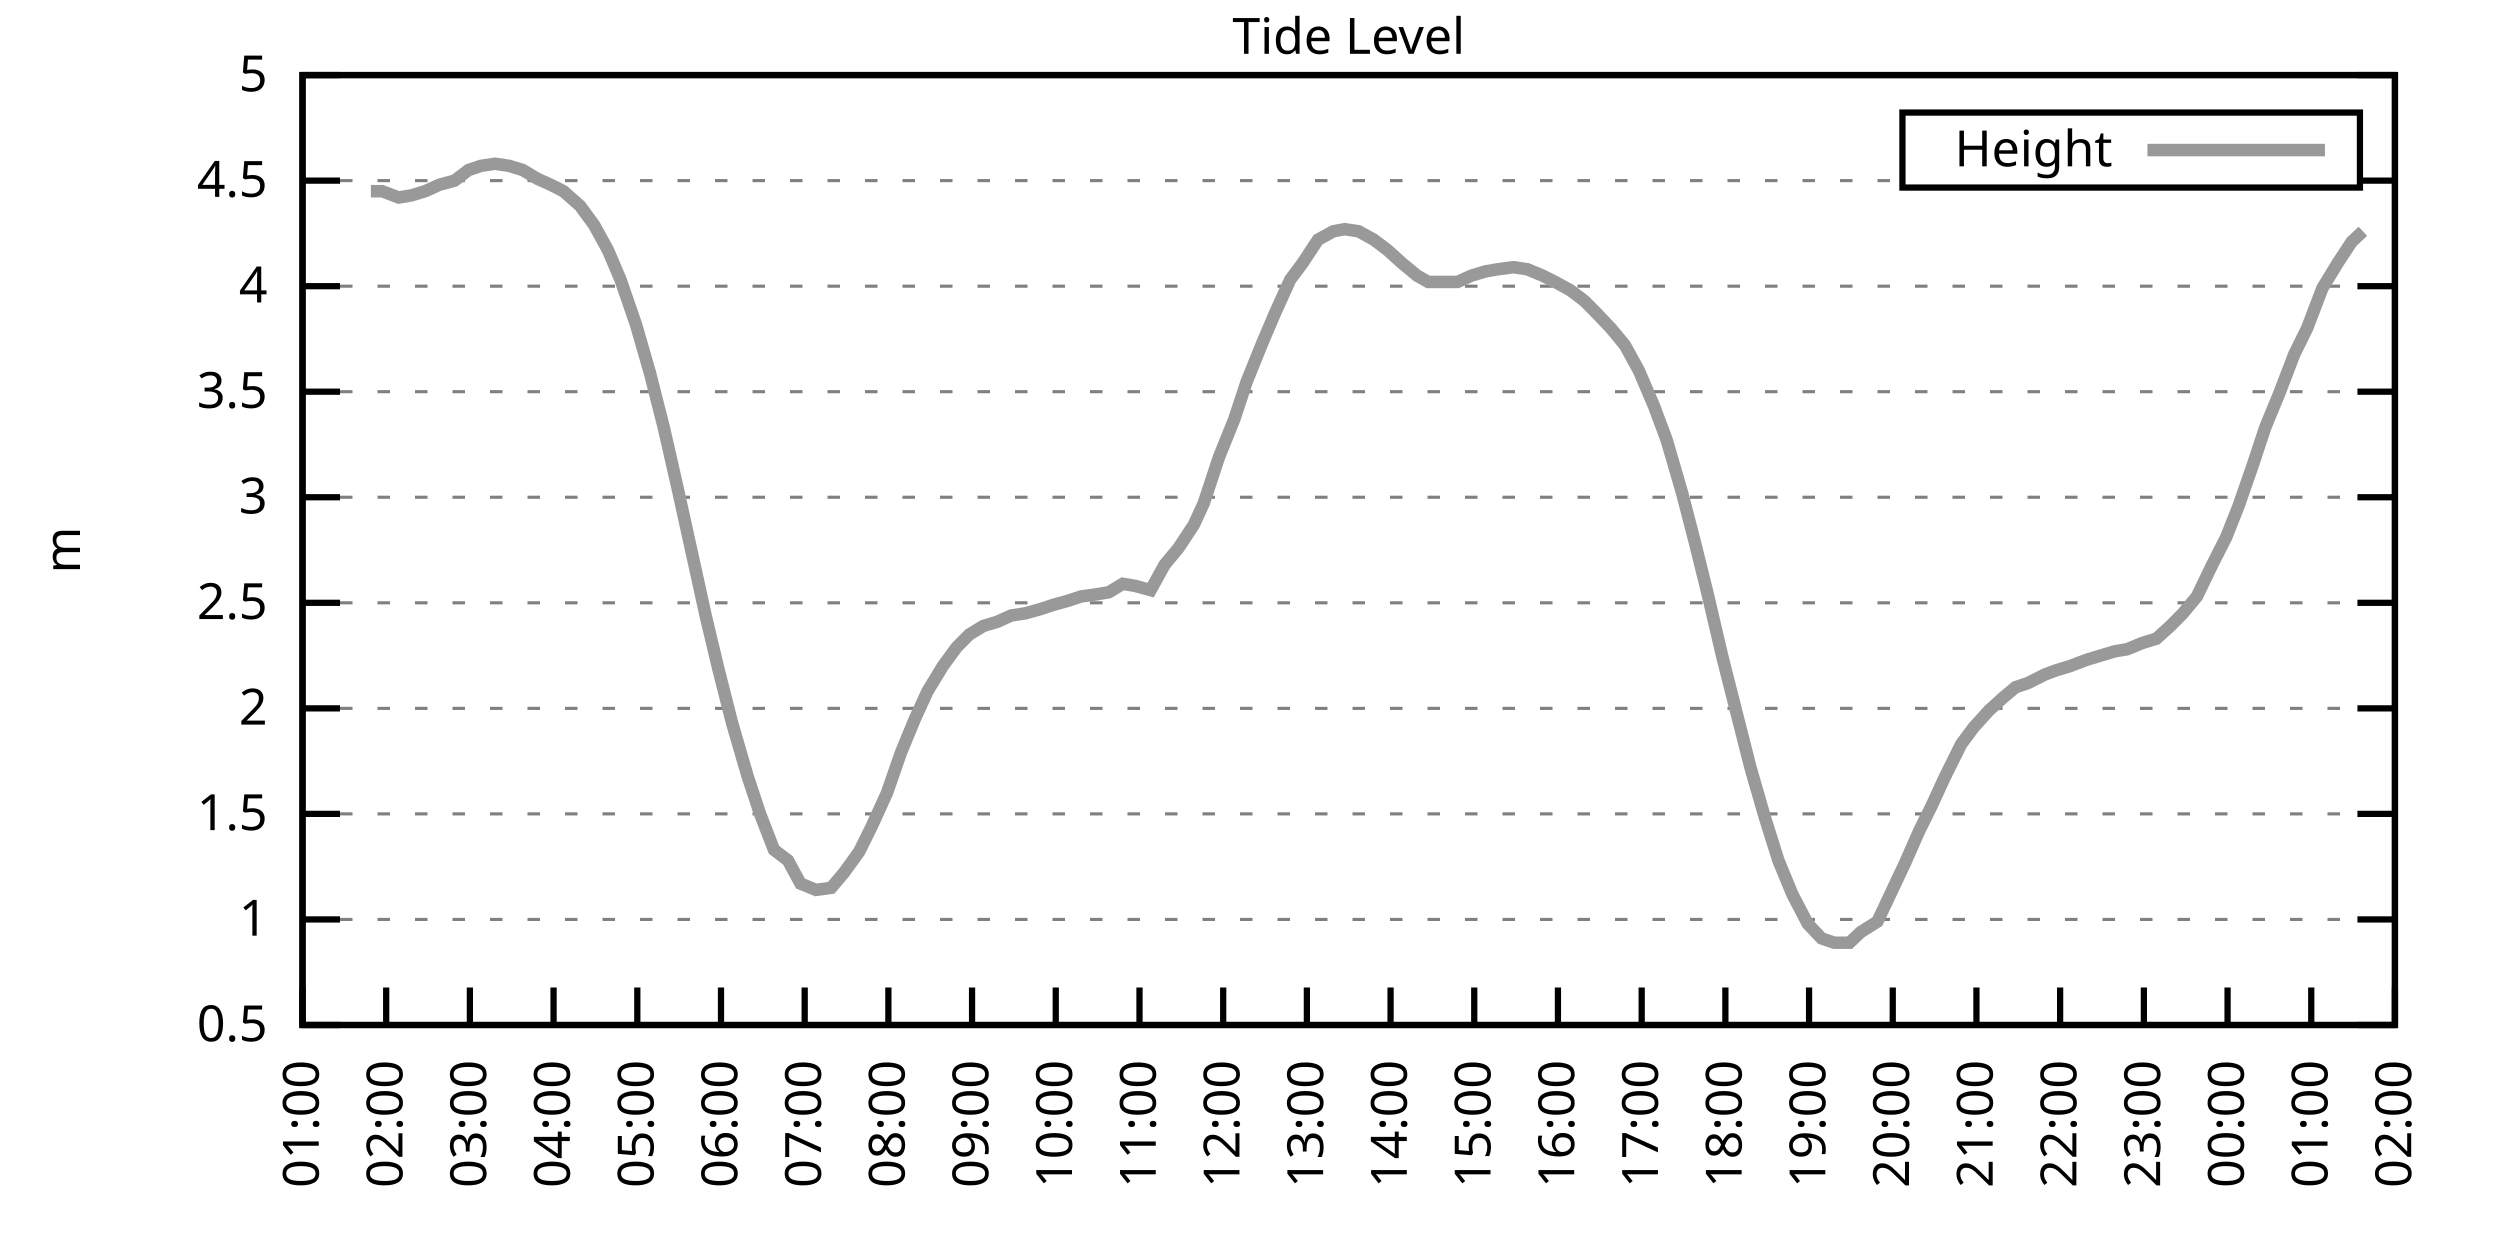
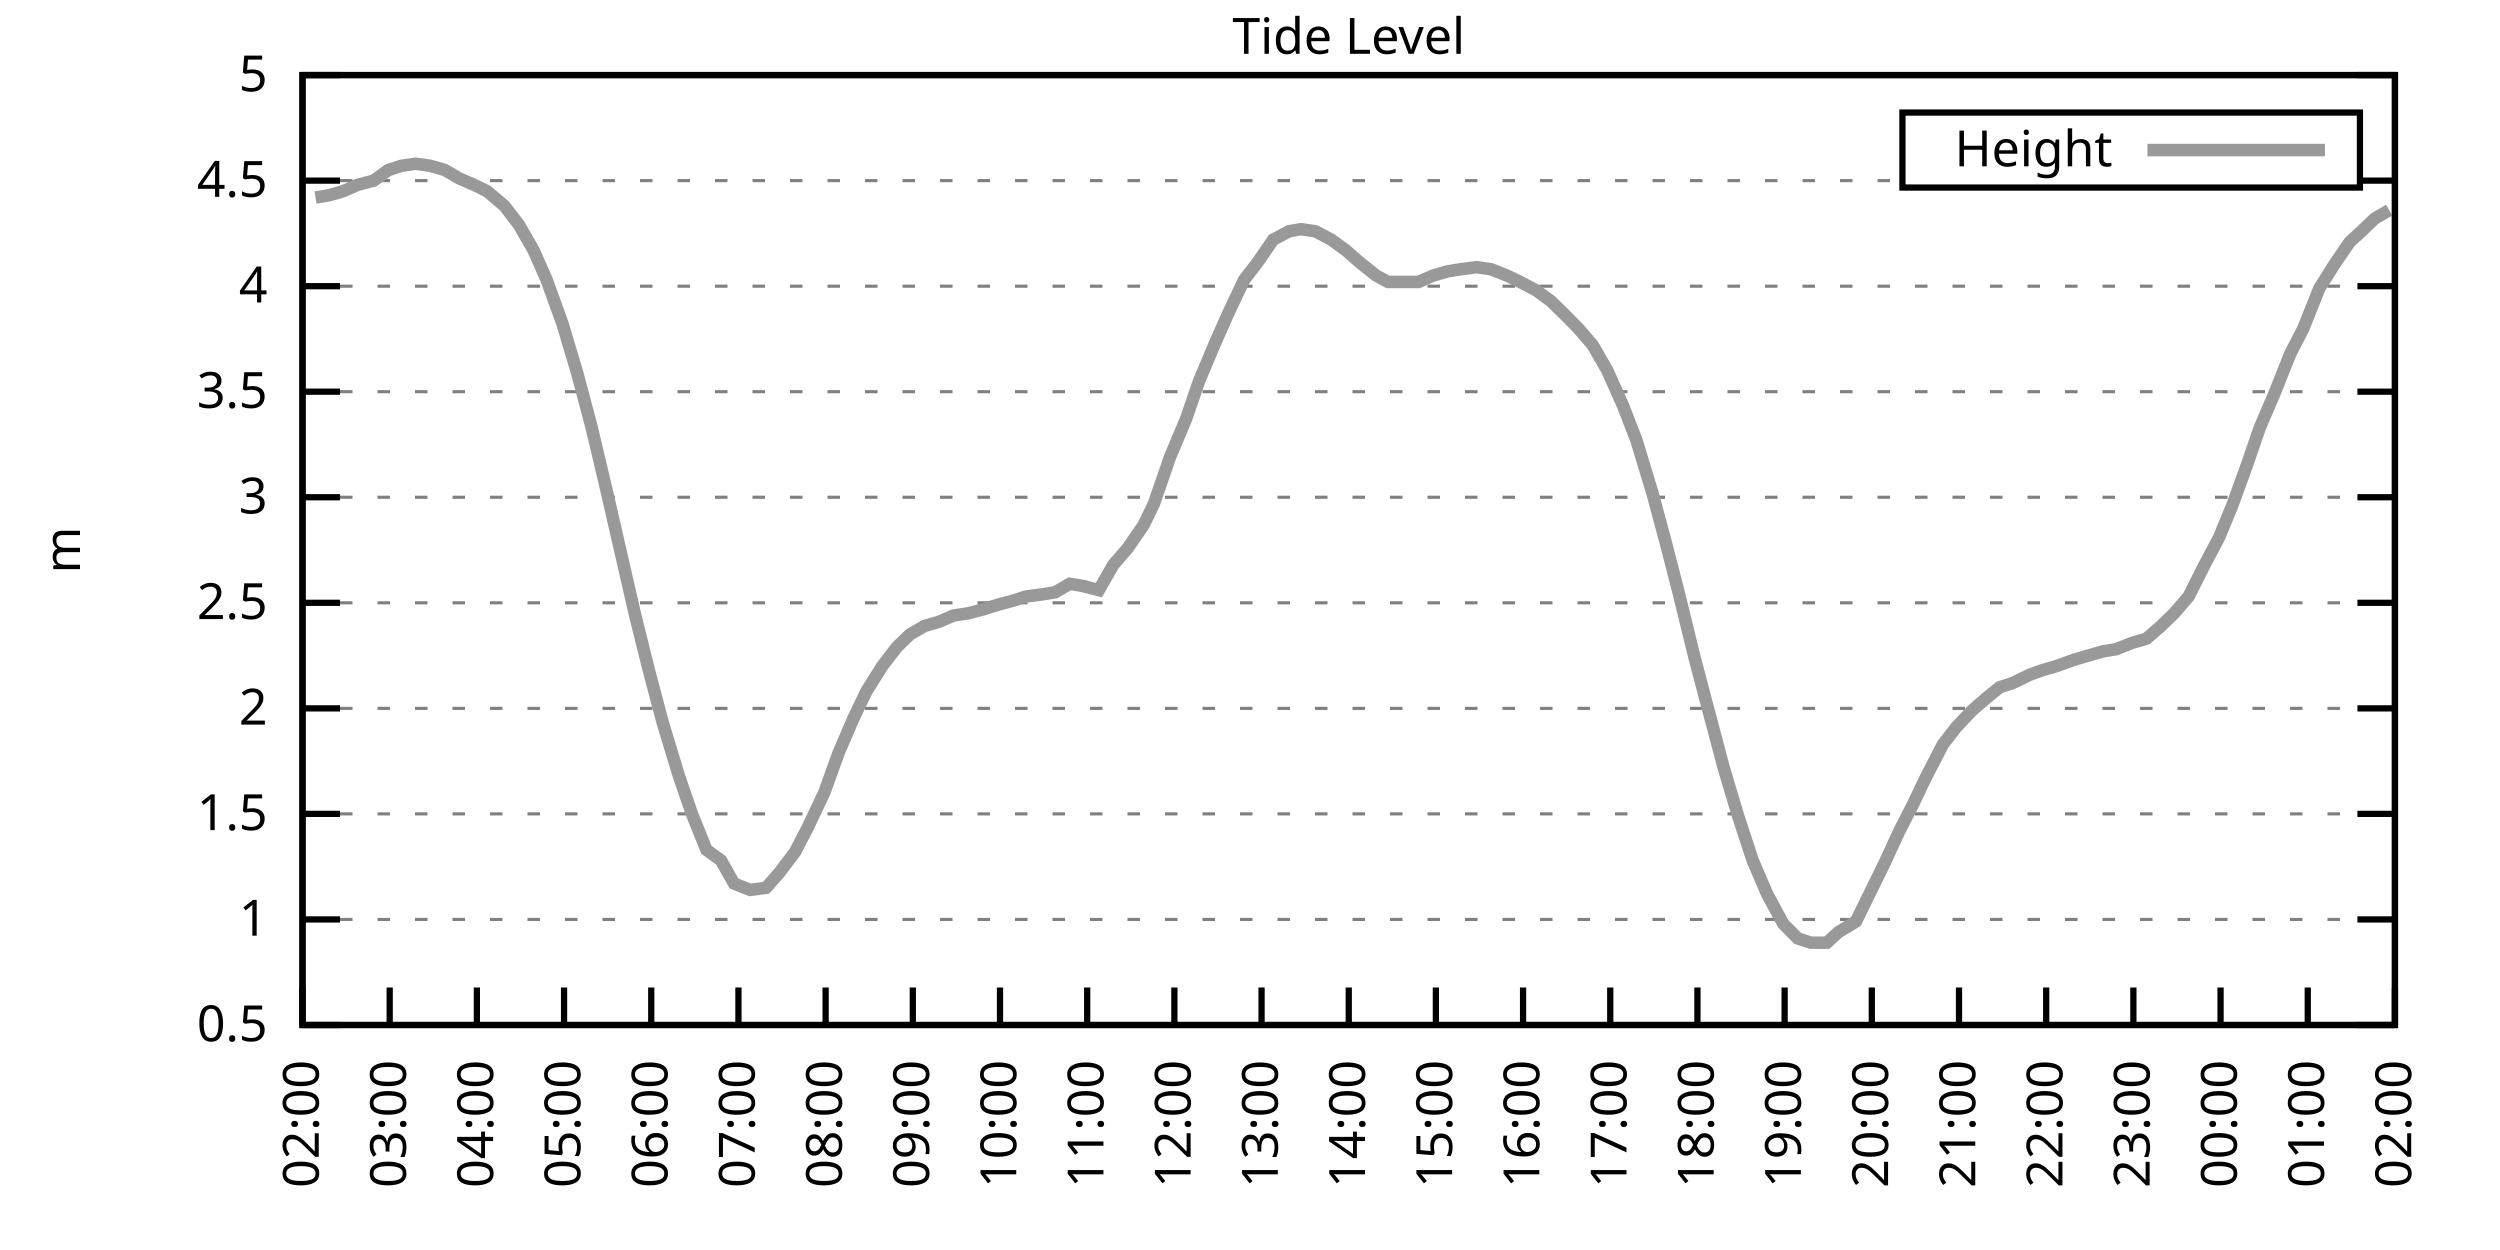
<svg xmlns="http://www.w3.org/2000/svg" xmlns:xlink="http://www.w3.org/1999/xlink" width="400" height="200" viewBox="0 0 400 200">
  <g id="gnuplot_canvas">
    <rect x="0" y="0" width="400" height="200" fill="none" />
    <defs>
      <circle id="gpDot" r="0.5" stroke-width="0.5" stroke="currentColor" />
      <path id="gpPt0" stroke-width="0.333" stroke="currentColor" d="M-1,0 h2 M0,-1 v2" />
      <path id="gpPt1" stroke-width="0.333" stroke="currentColor" d="M-1,-1 L1,1 M1,-1 L-1,1" />
      <path id="gpPt2" stroke-width="0.333" stroke="currentColor" d="M-1,0 L1,0 M0,-1 L0,1 M-1,-1 L1,1 M-1,1 L1,-1" />
      <rect id="gpPt3" stroke-width="0.333" stroke="currentColor" x="-1" y="-1" width="2" height="2" />
      <rect id="gpPt4" stroke-width="0.333" stroke="currentColor" fill="currentColor" x="-1" y="-1" width="2" height="2" />
      <circle id="gpPt5" stroke-width="0.333" stroke="currentColor" cx="0" cy="0" r="1" />
      <use xlink:href="#gpPt5" id="gpPt6" fill="currentColor" stroke="none" />
      <path id="gpPt7" stroke-width="0.333" stroke="currentColor" d="M0,-1.33 L-1.33,0.67 L1.33,0.67 z" />
      <use xlink:href="#gpPt7" id="gpPt8" fill="currentColor" stroke="none" />
      <use xlink:href="#gpPt7" id="gpPt9" stroke="currentColor" transform="rotate(180)" />
      <use xlink:href="#gpPt9" id="gpPt10" fill="currentColor" stroke="none" />
      <use xlink:href="#gpPt3" id="gpPt11" stroke="currentColor" transform="rotate(45)" />
      <use xlink:href="#gpPt11" id="gpPt12" fill="currentColor" stroke="none" />
      <path id="gpPt13" stroke-width="0.333" stroke="currentColor" d="M0,1.330 L1.265,0.411 L0.782,-1.067 L-0.782,-1.076 L-1.265,0.411 z" />
      <use xlink:href="#gpPt13" id="gpPt14" fill="currentColor" stroke="none" />
      <filter id="textbox" filterUnits="objectBoundingBox" x="0" y="0" height="1" width="1">
        <feFlood flood-color="white" flood-opacity="1" result="bgnd" />
        <feComposite in="SourceGraphic" in2="bgnd" operator="atop" />
      </filter>
      <filter id="greybox" filterUnits="objectBoundingBox" x="0" y="0" height="1" width="1">
        <feFlood flood-color="lightgrey" flood-opacity="1" result="grey" />
        <feComposite in="SourceGraphic" in2="grey" operator="atop" />
      </filter>
    </defs>
    <g fill="none" color="white" stroke="currentColor" stroke-width="1.00" stroke-linecap="butt" stroke-linejoin="miter">
</g>
    <g fill="none" color="black" stroke="currentColor" stroke-width="1.00" stroke-linecap="butt" stroke-linejoin="miter">
      <g stroke="none" shape-rendering="crispEdges">
        <polygon fill="rgb(255, 255, 255)" points="48.40,164.00 383.18,164.00 383.18,12.02 48.40,12.02 " />
      </g>
    </g>
    <g fill="none" color="black" stroke="currentColor" stroke-width="1.00" stroke-linecap="butt" stroke-linejoin="miter">
</g>
    <g fill="none" color="black" stroke="black" stroke-width="0.50" stroke-linecap="butt" stroke-linejoin="miter">
</g>
    <g fill="none" color="gray" stroke="currentColor" stroke-width="0.50" stroke-linecap="butt" stroke-linejoin="miter">
      <path stroke="gray" stroke-dasharray="2,4" class="gridline" d="M48.40,164.00 L383.19,164.00  " />
    </g>
    <g fill="none" color="gray" stroke="gray" stroke-width="1.00" stroke-linecap="butt" stroke-linejoin="miter">
</g>
    <g fill="none" color="black" stroke="currentColor" stroke-width="1.00" stroke-linecap="butt" stroke-linejoin="miter">
      <path stroke="black" d="M48.40,164.00 L54.40,164.00 M383.19,164.00 L377.19,164.00  " />
      <g transform="translate(42.80,166.60)" stroke="none" fill="black" font-family="Sans" font-size="8.00" text-anchor="end">
        <text>
          <tspan font-family="Sans"> 0.5</tspan>
        </text>
      </g>
    </g>
    <g fill="none" color="black" stroke="currentColor" stroke-width="1.00" stroke-linecap="butt" stroke-linejoin="miter">
</g>
    <g fill="none" color="black" stroke="black" stroke-width="0.50" stroke-linecap="butt" stroke-linejoin="miter">
</g>
    <g fill="none" color="gray" stroke="currentColor" stroke-width="0.50" stroke-linecap="butt" stroke-linejoin="miter">
      <path stroke="gray" stroke-dasharray="2,4" class="gridline" d="M48.40,147.11 L383.19,147.11  " />
    </g>
    <g fill="none" color="gray" stroke="gray" stroke-width="1.00" stroke-linecap="butt" stroke-linejoin="miter">
</g>
    <g fill="none" color="black" stroke="currentColor" stroke-width="1.00" stroke-linecap="butt" stroke-linejoin="miter">
      <path stroke="black" d="M48.40,147.11 L54.40,147.11 M383.19,147.11 L377.19,147.11  " />
      <g transform="translate(42.80,149.71)" stroke="none" fill="black" font-family="Sans" font-size="8.00" text-anchor="end">
        <text>
          <tspan font-family="Sans"> 1</tspan>
        </text>
      </g>
    </g>
    <g fill="none" color="black" stroke="currentColor" stroke-width="1.00" stroke-linecap="butt" stroke-linejoin="miter">
</g>
    <g fill="none" color="black" stroke="black" stroke-width="0.50" stroke-linecap="butt" stroke-linejoin="miter">
</g>
    <g fill="none" color="gray" stroke="currentColor" stroke-width="0.50" stroke-linecap="butt" stroke-linejoin="miter">
      <path stroke="gray" stroke-dasharray="2,4" class="gridline" d="M48.40,130.22 L383.19,130.22  " />
    </g>
    <g fill="none" color="gray" stroke="gray" stroke-width="1.00" stroke-linecap="butt" stroke-linejoin="miter">
</g>
    <g fill="none" color="black" stroke="currentColor" stroke-width="1.00" stroke-linecap="butt" stroke-linejoin="miter">
      <path stroke="black" d="M48.40,130.22 L54.40,130.22 M383.19,130.22 L377.19,130.22  " />
      <g transform="translate(42.80,132.82)" stroke="none" fill="black" font-family="Sans" font-size="8.00" text-anchor="end">
        <text>
          <tspan font-family="Sans"> 1.5</tspan>
        </text>
      </g>
    </g>
    <g fill="none" color="black" stroke="currentColor" stroke-width="1.00" stroke-linecap="butt" stroke-linejoin="miter">
</g>
    <g fill="none" color="black" stroke="black" stroke-width="0.50" stroke-linecap="butt" stroke-linejoin="miter">
</g>
    <g fill="none" color="gray" stroke="currentColor" stroke-width="0.50" stroke-linecap="butt" stroke-linejoin="miter">
      <path stroke="gray" stroke-dasharray="2,4" class="gridline" d="M48.40,113.34 L383.19,113.34  " />
    </g>
    <g fill="none" color="gray" stroke="gray" stroke-width="1.00" stroke-linecap="butt" stroke-linejoin="miter">
</g>
    <g fill="none" color="black" stroke="currentColor" stroke-width="1.00" stroke-linecap="butt" stroke-linejoin="miter">
      <path stroke="black" d="M48.40,113.34 L54.40,113.34 M383.19,113.34 L377.19,113.34  " />
      <g transform="translate(42.80,115.94)" stroke="none" fill="black" font-family="Sans" font-size="8.00" text-anchor="end">
        <text>
          <tspan font-family="Sans"> 2</tspan>
        </text>
      </g>
    </g>
    <g fill="none" color="black" stroke="currentColor" stroke-width="1.00" stroke-linecap="butt" stroke-linejoin="miter">
</g>
    <g fill="none" color="black" stroke="black" stroke-width="0.50" stroke-linecap="butt" stroke-linejoin="miter">
</g>
    <g fill="none" color="gray" stroke="currentColor" stroke-width="0.50" stroke-linecap="butt" stroke-linejoin="miter">
      <path stroke="gray" stroke-dasharray="2,4" class="gridline" d="M48.40,96.45 L383.19,96.45  " />
    </g>
    <g fill="none" color="gray" stroke="gray" stroke-width="1.00" stroke-linecap="butt" stroke-linejoin="miter">
</g>
    <g fill="none" color="black" stroke="currentColor" stroke-width="1.00" stroke-linecap="butt" stroke-linejoin="miter">
      <path stroke="black" d="M48.40,96.45 L54.40,96.45 M383.19,96.45 L377.19,96.45  " />
      <g transform="translate(42.80,99.05)" stroke="none" fill="black" font-family="Sans" font-size="8.00" text-anchor="end">
        <text>
          <tspan font-family="Sans"> 2.5</tspan>
        </text>
      </g>
    </g>
    <g fill="none" color="black" stroke="currentColor" stroke-width="1.00" stroke-linecap="butt" stroke-linejoin="miter">
</g>
    <g fill="none" color="black" stroke="black" stroke-width="0.50" stroke-linecap="butt" stroke-linejoin="miter">
</g>
    <g fill="none" color="gray" stroke="currentColor" stroke-width="0.50" stroke-linecap="butt" stroke-linejoin="miter">
      <path stroke="gray" stroke-dasharray="2,4" class="gridline" d="M48.40,79.56 L383.19,79.56  " />
    </g>
    <g fill="none" color="gray" stroke="gray" stroke-width="1.00" stroke-linecap="butt" stroke-linejoin="miter">
</g>
    <g fill="none" color="black" stroke="currentColor" stroke-width="1.00" stroke-linecap="butt" stroke-linejoin="miter">
      <path stroke="black" d="M48.40,79.56 L54.40,79.56 M383.19,79.56 L377.19,79.56  " />
      <g transform="translate(42.80,82.16)" stroke="none" fill="black" font-family="Sans" font-size="8.00" text-anchor="end">
        <text>
          <tspan font-family="Sans"> 3</tspan>
        </text>
      </g>
    </g>
    <g fill="none" color="black" stroke="currentColor" stroke-width="1.00" stroke-linecap="butt" stroke-linejoin="miter">
</g>
    <g fill="none" color="black" stroke="black" stroke-width="0.50" stroke-linecap="butt" stroke-linejoin="miter">
</g>
    <g fill="none" color="gray" stroke="currentColor" stroke-width="0.50" stroke-linecap="butt" stroke-linejoin="miter">
      <path stroke="gray" stroke-dasharray="2,4" class="gridline" d="M48.40,62.67 L383.19,62.67  " />
    </g>
    <g fill="none" color="gray" stroke="gray" stroke-width="1.00" stroke-linecap="butt" stroke-linejoin="miter">
</g>
    <g fill="none" color="black" stroke="currentColor" stroke-width="1.00" stroke-linecap="butt" stroke-linejoin="miter">
      <path stroke="black" d="M48.40,62.67 L54.40,62.67 M383.19,62.67 L377.19,62.67  " />
      <g transform="translate(42.80,65.27)" stroke="none" fill="black" font-family="Sans" font-size="8.00" text-anchor="end">
        <text>
          <tspan font-family="Sans"> 3.5</tspan>
        </text>
      </g>
    </g>
    <g fill="none" color="black" stroke="currentColor" stroke-width="1.00" stroke-linecap="butt" stroke-linejoin="miter">
</g>
    <g fill="none" color="black" stroke="black" stroke-width="0.50" stroke-linecap="butt" stroke-linejoin="miter">
</g>
    <g fill="none" color="gray" stroke="currentColor" stroke-width="0.50" stroke-linecap="butt" stroke-linejoin="miter">
      <path stroke="gray" stroke-dasharray="2,4" class="gridline" d="M48.40,45.79 L383.19,45.79  " />
    </g>
    <g fill="none" color="gray" stroke="gray" stroke-width="1.00" stroke-linecap="butt" stroke-linejoin="miter">
</g>
    <g fill="none" color="black" stroke="currentColor" stroke-width="1.00" stroke-linecap="butt" stroke-linejoin="miter">
      <path stroke="black" d="M48.40,45.79 L54.40,45.79 M383.19,45.79 L377.19,45.79  " />
      <g transform="translate(42.80,48.39)" stroke="none" fill="black" font-family="Sans" font-size="8.00" text-anchor="end">
        <text>
          <tspan font-family="Sans"> 4</tspan>
        </text>
      </g>
    </g>
    <g fill="none" color="black" stroke="currentColor" stroke-width="1.00" stroke-linecap="butt" stroke-linejoin="miter">
</g>
    <g fill="none" color="black" stroke="black" stroke-width="0.50" stroke-linecap="butt" stroke-linejoin="miter">
</g>
    <g fill="none" color="gray" stroke="currentColor" stroke-width="0.50" stroke-linecap="butt" stroke-linejoin="miter">
      <path stroke="gray" stroke-dasharray="2,4" class="gridline" d="M48.40,28.90 L304.39,28.90 M377.59,28.90 L383.19,28.90  " />
    </g>
    <g fill="none" color="gray" stroke="gray" stroke-width="1.00" stroke-linecap="butt" stroke-linejoin="miter">
</g>
    <g fill="none" color="black" stroke="currentColor" stroke-width="1.00" stroke-linecap="butt" stroke-linejoin="miter">
      <path stroke="black" d="M48.40,28.90 L54.40,28.90 M383.19,28.90 L377.19,28.90  " />
      <g transform="translate(42.80,31.50)" stroke="none" fill="black" font-family="Sans" font-size="8.00" text-anchor="end">
        <text>
          <tspan font-family="Sans"> 4.5</tspan>
        </text>
      </g>
    </g>
    <g fill="none" color="black" stroke="currentColor" stroke-width="1.00" stroke-linecap="butt" stroke-linejoin="miter">
</g>
    <g fill="none" color="black" stroke="black" stroke-width="0.50" stroke-linecap="butt" stroke-linejoin="miter">
</g>
    <g fill="none" color="gray" stroke="currentColor" stroke-width="0.50" stroke-linecap="butt" stroke-linejoin="miter">
      <path stroke="gray" stroke-dasharray="2,4" class="gridline" d="M48.40,12.01 L383.19,12.01  " />
    </g>
    <g fill="none" color="gray" stroke="gray" stroke-width="1.00" stroke-linecap="butt" stroke-linejoin="miter">
</g>
    <g fill="none" color="black" stroke="currentColor" stroke-width="1.00" stroke-linecap="butt" stroke-linejoin="miter">
      <path stroke="black" d="M48.40,12.01 L54.40,12.01 M383.19,12.01 L377.19,12.01  " />
      <g transform="translate(42.80,14.61)" stroke="none" fill="black" font-family="Sans" font-size="8.00" text-anchor="end">
        <text>
          <tspan font-family="Sans"> 5</tspan>
        </text>
      </g>
    </g>
    <g fill="none" color="black" stroke="currentColor" stroke-width="1.00" stroke-linecap="butt" stroke-linejoin="miter">
      <path stroke="black" d="M48.40,164.00 L48.40,158.00  " />
      <g transform="translate(51.00,169.60) rotate(270.00)" stroke="none" fill="black" font-family="Sans" font-size="8.00" text-anchor="end">
        <text>
-           <tspan font-family="Sans">01:00</tspan>
-         </text>
-       </g>
-     </g>
-     <g fill="none" color="black" stroke="currentColor" stroke-width="1.00" stroke-linecap="butt" stroke-linejoin="miter">
-       <path stroke="black" d="M61.79,164.00 L61.79,158.00  " />
-       <g transform="translate(64.39,169.60) rotate(270.00)" stroke="none" fill="black" font-family="Sans" font-size="8.00" text-anchor="end">
-         <text>
          <tspan font-family="Sans">02:00</tspan>
        </text>
      </g>
    </g>
    <g fill="none" color="black" stroke="currentColor" stroke-width="1.00" stroke-linecap="butt" stroke-linejoin="miter">
-       <path stroke="black" d="M75.18,164.00 L75.18,158.00  " />
-       <g transform="translate(77.78,169.60) rotate(270.00)" stroke="none" fill="black" font-family="Sans" font-size="8.00" text-anchor="end">
+       <path stroke="black" d="M62.35,164.00 L62.35,158.00  " />
+       <g transform="translate(64.95,169.60) rotate(270.00)" stroke="none" fill="black" font-family="Sans" font-size="8.00" text-anchor="end">
        <text>
          <tspan font-family="Sans">03:00</tspan>
        </text>
      </g>
    </g>
    <g fill="none" color="black" stroke="currentColor" stroke-width="1.00" stroke-linecap="butt" stroke-linejoin="miter">
-       <path stroke="black" d="M88.57,164.00 L88.57,158.00  " />
-       <g transform="translate(91.17,169.60) rotate(270.00)" stroke="none" fill="black" font-family="Sans" font-size="8.00" text-anchor="end">
+       <path stroke="black" d="M76.30,164.00 L76.30,158.00  " />
+       <g transform="translate(78.90,169.60) rotate(270.00)" stroke="none" fill="black" font-family="Sans" font-size="8.00" text-anchor="end">
        <text>
          <tspan font-family="Sans">04:00</tspan>
        </text>
      </g>
    </g>
    <g fill="none" color="black" stroke="currentColor" stroke-width="1.00" stroke-linecap="butt" stroke-linejoin="miter">
-       <path stroke="black" d="M101.97,164.00 L101.97,158.00  " />
-       <g transform="translate(104.57,169.60) rotate(270.00)" stroke="none" fill="black" font-family="Sans" font-size="8.00" text-anchor="end">
+       <path stroke="black" d="M90.25,164.00 L90.25,158.00  " />
+       <g transform="translate(92.85,169.60) rotate(270.00)" stroke="none" fill="black" font-family="Sans" font-size="8.00" text-anchor="end">
        <text>
          <tspan font-family="Sans">05:00</tspan>
        </text>
      </g>
    </g>
    <g fill="none" color="black" stroke="currentColor" stroke-width="1.00" stroke-linecap="butt" stroke-linejoin="miter">
-       <path stroke="black" d="M115.36,164.00 L115.36,158.00  " />
-       <g transform="translate(117.96,169.60) rotate(270.00)" stroke="none" fill="black" font-family="Sans" font-size="8.00" text-anchor="end">
+       <path stroke="black" d="M104.20,164.00 L104.20,158.00  " />
+       <g transform="translate(106.80,169.60) rotate(270.00)" stroke="none" fill="black" font-family="Sans" font-size="8.00" text-anchor="end">
        <text>
          <tspan font-family="Sans">06:00</tspan>
        </text>
      </g>
    </g>
    <g fill="none" color="black" stroke="currentColor" stroke-width="1.00" stroke-linecap="butt" stroke-linejoin="miter">
-       <path stroke="black" d="M128.75,164.00 L128.75,158.00  " />
-       <g transform="translate(131.35,169.60) rotate(270.00)" stroke="none" fill="black" font-family="Sans" font-size="8.00" text-anchor="end">
+       <path stroke="black" d="M118.15,164.00 L118.15,158.00  " />
+       <g transform="translate(120.75,169.60) rotate(270.00)" stroke="none" fill="black" font-family="Sans" font-size="8.00" text-anchor="end">
        <text>
          <tspan font-family="Sans">07:00</tspan>
        </text>
      </g>
    </g>
    <g fill="none" color="black" stroke="currentColor" stroke-width="1.00" stroke-linecap="butt" stroke-linejoin="miter">
-       <path stroke="black" d="M142.14,164.00 L142.14,158.00  " />
-       <g transform="translate(144.74,169.60) rotate(270.00)" stroke="none" fill="black" font-family="Sans" font-size="8.00" text-anchor="end">
+       <path stroke="black" d="M132.10,164.00 L132.10,158.00  " />
+       <g transform="translate(134.70,169.60) rotate(270.00)" stroke="none" fill="black" font-family="Sans" font-size="8.00" text-anchor="end">
        <text>
          <tspan font-family="Sans">08:00</tspan>
        </text>
      </g>
    </g>
    <g fill="none" color="black" stroke="currentColor" stroke-width="1.00" stroke-linecap="butt" stroke-linejoin="miter">
-       <path stroke="black" d="M155.53,164.00 L155.53,158.00  " />
-       <g transform="translate(158.13,169.60) rotate(270.00)" stroke="none" fill="black" font-family="Sans" font-size="8.00" text-anchor="end">
+       <path stroke="black" d="M146.05,164.00 L146.05,158.00  " />
+       <g transform="translate(148.65,169.60) rotate(270.00)" stroke="none" fill="black" font-family="Sans" font-size="8.00" text-anchor="end">
        <text>
          <tspan font-family="Sans">09:00</tspan>
        </text>
      </g>
    </g>
    <g fill="none" color="black" stroke="currentColor" stroke-width="1.00" stroke-linecap="butt" stroke-linejoin="miter">
-       <path stroke="black" d="M168.92,164.00 L168.92,158.00  " />
-       <g transform="translate(171.52,169.60) rotate(270.00)" stroke="none" fill="black" font-family="Sans" font-size="8.00" text-anchor="end">
+       <path stroke="black" d="M160.00,164.00 L160.00,158.00  " />
+       <g transform="translate(162.60,169.60) rotate(270.00)" stroke="none" fill="black" font-family="Sans" font-size="8.00" text-anchor="end">
        <text>
          <tspan font-family="Sans">10:00</tspan>
        </text>
      </g>
    </g>
    <g fill="none" color="black" stroke="currentColor" stroke-width="1.00" stroke-linecap="butt" stroke-linejoin="miter">
-       <path stroke="black" d="M182.32,164.00 L182.32,158.00  " />
-       <g transform="translate(184.92,169.60) rotate(270.00)" stroke="none" fill="black" font-family="Sans" font-size="8.00" text-anchor="end">
+       <path stroke="black" d="M173.95,164.00 L173.95,158.00  " />
+       <g transform="translate(176.55,169.60) rotate(270.00)" stroke="none" fill="black" font-family="Sans" font-size="8.00" text-anchor="end">
        <text>
          <tspan font-family="Sans">11:00</tspan>
        </text>
      </g>
    </g>
    <g fill="none" color="black" stroke="currentColor" stroke-width="1.00" stroke-linecap="butt" stroke-linejoin="miter">
-       <path stroke="black" d="M195.71,164.00 L195.71,158.00  " />
-       <g transform="translate(198.31,169.60) rotate(270.00)" stroke="none" fill="black" font-family="Sans" font-size="8.00" text-anchor="end">
+       <path stroke="black" d="M187.90,164.00 L187.90,158.00  " />
+       <g transform="translate(190.50,169.60) rotate(270.00)" stroke="none" fill="black" font-family="Sans" font-size="8.00" text-anchor="end">
        <text>
          <tspan font-family="Sans">12:00</tspan>
        </text>
      </g>
    </g>
    <g fill="none" color="black" stroke="currentColor" stroke-width="1.00" stroke-linecap="butt" stroke-linejoin="miter">
-       <path stroke="black" d="M209.10,164.00 L209.10,158.00  " />
-       <g transform="translate(211.70,169.60) rotate(270.00)" stroke="none" fill="black" font-family="Sans" font-size="8.00" text-anchor="end">
+       <path stroke="black" d="M201.85,164.00 L201.85,158.00  " />
+       <g transform="translate(204.45,169.60) rotate(270.00)" stroke="none" fill="black" font-family="Sans" font-size="8.00" text-anchor="end">
        <text>
          <tspan font-family="Sans">13:00</tspan>
        </text>
      </g>
    </g>
    <g fill="none" color="black" stroke="currentColor" stroke-width="1.00" stroke-linecap="butt" stroke-linejoin="miter">
-       <path stroke="black" d="M222.49,164.00 L222.49,158.00  " />
-       <g transform="translate(225.09,169.60) rotate(270.00)" stroke="none" fill="black" font-family="Sans" font-size="8.00" text-anchor="end">
+       <path stroke="black" d="M215.80,164.00 L215.80,158.00  " />
+       <g transform="translate(218.40,169.60) rotate(270.00)" stroke="none" fill="black" font-family="Sans" font-size="8.00" text-anchor="end">
        <text>
          <tspan font-family="Sans">14:00</tspan>
        </text>
      </g>
    </g>
    <g fill="none" color="black" stroke="currentColor" stroke-width="1.00" stroke-linecap="butt" stroke-linejoin="miter">
-       <path stroke="black" d="M235.88,164.00 L235.88,158.00  " />
-       <g transform="translate(238.48,169.60) rotate(270.00)" stroke="none" fill="black" font-family="Sans" font-size="8.00" text-anchor="end">
+       <path stroke="black" d="M229.74,164.00 L229.74,158.00  " />
+       <g transform="translate(232.34,169.60) rotate(270.00)" stroke="none" fill="black" font-family="Sans" font-size="8.00" text-anchor="end">
        <text>
          <tspan font-family="Sans">15:00</tspan>
        </text>
      </g>
    </g>
    <g fill="none" color="black" stroke="currentColor" stroke-width="1.00" stroke-linecap="butt" stroke-linejoin="miter">
-       <path stroke="black" d="M249.27,164.00 L249.27,158.00  " />
-       <g transform="translate(251.87,169.60) rotate(270.00)" stroke="none" fill="black" font-family="Sans" font-size="8.00" text-anchor="end">
+       <path stroke="black" d="M243.69,164.00 L243.69,158.00  " />
+       <g transform="translate(246.29,169.60) rotate(270.00)" stroke="none" fill="black" font-family="Sans" font-size="8.00" text-anchor="end">
        <text>
          <tspan font-family="Sans">16:00</tspan>
        </text>
      </g>
    </g>
    <g fill="none" color="black" stroke="currentColor" stroke-width="1.00" stroke-linecap="butt" stroke-linejoin="miter">
-       <path stroke="black" d="M262.67,164.00 L262.67,158.00  " />
-       <g transform="translate(265.27,169.60) rotate(270.00)" stroke="none" fill="black" font-family="Sans" font-size="8.00" text-anchor="end">
+       <path stroke="black" d="M257.64,164.00 L257.64,158.00  " />
+       <g transform="translate(260.24,169.60) rotate(270.00)" stroke="none" fill="black" font-family="Sans" font-size="8.00" text-anchor="end">
        <text>
          <tspan font-family="Sans">17:00</tspan>
        </text>
      </g>
    </g>
    <g fill="none" color="black" stroke="currentColor" stroke-width="1.00" stroke-linecap="butt" stroke-linejoin="miter">
-       <path stroke="black" d="M276.06,164.00 L276.06,158.00  " />
-       <g transform="translate(278.66,169.60) rotate(270.00)" stroke="none" fill="black" font-family="Sans" font-size="8.00" text-anchor="end">
+       <path stroke="black" d="M271.59,164.00 L271.59,158.00  " />
+       <g transform="translate(274.19,169.60) rotate(270.00)" stroke="none" fill="black" font-family="Sans" font-size="8.00" text-anchor="end">
        <text>
          <tspan font-family="Sans">18:00</tspan>
        </text>
      </g>
    </g>
    <g fill="none" color="black" stroke="currentColor" stroke-width="1.00" stroke-linecap="butt" stroke-linejoin="miter">
-       <path stroke="black" d="M289.45,164.00 L289.45,158.00  " />
-       <g transform="translate(292.05,169.60) rotate(270.00)" stroke="none" fill="black" font-family="Sans" font-size="8.00" text-anchor="end">
+       <path stroke="black" d="M285.54,164.00 L285.54,158.00  " />
+       <g transform="translate(288.14,169.60) rotate(270.00)" stroke="none" fill="black" font-family="Sans" font-size="8.00" text-anchor="end">
        <text>
          <tspan font-family="Sans">19:00</tspan>
        </text>
      </g>
    </g>
    <g fill="none" color="black" stroke="currentColor" stroke-width="1.00" stroke-linecap="butt" stroke-linejoin="miter">
-       <path stroke="black" d="M302.84,164.00 L302.84,158.00  " />
-       <g transform="translate(305.44,169.60) rotate(270.00)" stroke="none" fill="black" font-family="Sans" font-size="8.00" text-anchor="end">
+       <path stroke="black" d="M299.49,164.00 L299.49,158.00  " />
+       <g transform="translate(302.09,169.60) rotate(270.00)" stroke="none" fill="black" font-family="Sans" font-size="8.00" text-anchor="end">
        <text>
          <tspan font-family="Sans">20:00</tspan>
        </text>
      </g>
    </g>
    <g fill="none" color="black" stroke="currentColor" stroke-width="1.00" stroke-linecap="butt" stroke-linejoin="miter">
-       <path stroke="black" d="M316.23,164.00 L316.23,158.00  " />
-       <g transform="translate(318.83,169.60) rotate(270.00)" stroke="none" fill="black" font-family="Sans" font-size="8.00" text-anchor="end">
+       <path stroke="black" d="M313.44,164.00 L313.44,158.00  " />
+       <g transform="translate(316.04,169.60) rotate(270.00)" stroke="none" fill="black" font-family="Sans" font-size="8.00" text-anchor="end">
        <text>
          <tspan font-family="Sans">21:00</tspan>
        </text>
      </g>
    </g>
    <g fill="none" color="black" stroke="currentColor" stroke-width="1.00" stroke-linecap="butt" stroke-linejoin="miter">
-       <path stroke="black" d="M329.62,164.00 L329.62,158.00  " />
-       <g transform="translate(332.22,169.60) rotate(270.00)" stroke="none" fill="black" font-family="Sans" font-size="8.00" text-anchor="end">
+       <path stroke="black" d="M327.39,164.00 L327.39,158.00  " />
+       <g transform="translate(329.99,169.60) rotate(270.00)" stroke="none" fill="black" font-family="Sans" font-size="8.00" text-anchor="end">
        <text>
          <tspan font-family="Sans">22:00</tspan>
        </text>
      </g>
    </g>
    <g fill="none" color="black" stroke="currentColor" stroke-width="1.00" stroke-linecap="butt" stroke-linejoin="miter">
-       <path stroke="black" d="M343.02,164.00 L343.02,158.00  " />
-       <g transform="translate(345.62,169.60) rotate(270.00)" stroke="none" fill="black" font-family="Sans" font-size="8.00" text-anchor="end">
+       <path stroke="black" d="M341.34,164.00 L341.34,158.00  " />
+       <g transform="translate(343.94,169.60) rotate(270.00)" stroke="none" fill="black" font-family="Sans" font-size="8.00" text-anchor="end">
        <text>
          <tspan font-family="Sans">23:00</tspan>
        </text>
      </g>
    </g>
    <g fill="none" color="black" stroke="currentColor" stroke-width="1.00" stroke-linecap="butt" stroke-linejoin="miter">
-       <path stroke="black" d="M356.41,164.00 L356.41,158.00  " />
-       <g transform="translate(359.01,169.60) rotate(270.00)" stroke="none" fill="black" font-family="Sans" font-size="8.00" text-anchor="end">
+       <path stroke="black" d="M355.29,164.00 L355.29,158.00  " />
+       <g transform="translate(357.89,169.60) rotate(270.00)" stroke="none" fill="black" font-family="Sans" font-size="8.00" text-anchor="end">
        <text>
          <tspan font-family="Sans">00:00</tspan>
        </text>
      </g>
    </g>
    <g fill="none" color="black" stroke="currentColor" stroke-width="1.00" stroke-linecap="butt" stroke-linejoin="miter">
-       <path stroke="black" d="M369.80,164.00 L369.80,158.00  " />
-       <g transform="translate(372.40,169.60) rotate(270.00)" stroke="none" fill="black" font-family="Sans" font-size="8.00" text-anchor="end">
+       <path stroke="black" d="M369.24,164.00 L369.24,158.00  " />
+       <g transform="translate(371.84,169.60) rotate(270.00)" stroke="none" fill="black" font-family="Sans" font-size="8.00" text-anchor="end">
        <text>
          <tspan font-family="Sans">01:00</tspan>
        </text>
      </g>
    </g>
    <g fill="none" color="black" stroke="currentColor" stroke-width="1.00" stroke-linecap="butt" stroke-linejoin="miter">
      <path stroke="black" d="M383.19,164.00 L383.19,158.00  " />
      <g transform="translate(385.79,169.60) rotate(270.00)" stroke="none" fill="black" font-family="Sans" font-size="8.00" text-anchor="end">
        <text>
          <tspan font-family="Sans">02:00</tspan>
        </text>
      </g>
    </g>
    <g fill="none" color="black" stroke="currentColor" stroke-width="1.00" stroke-linecap="butt" stroke-linejoin="miter">
</g>
    <g fill="none" color="black" stroke="currentColor" stroke-width="1.00" stroke-linecap="butt" stroke-linejoin="miter">
      <path stroke="black" d="M48.40,12.01 L48.40,164.00 L383.19,164.00 L383.19,12.01 L48.40,12.01 Z  " />
    </g>
    <g fill="none" color="black" stroke="currentColor" stroke-width="1.00" stroke-linecap="butt" stroke-linejoin="miter">
</g>
    <g fill="none" color="black" stroke="currentColor" stroke-width="1.00" stroke-linecap="butt" stroke-linejoin="miter">
      <path stroke="black" d="M304.39,30.01 L304.39,18.01 L377.59,18.01 L377.59,30.01 L304.39,30.01 Z  " />
    </g>
    <g id="Tide_level_plot_1">
      <g fill="none" color="white" stroke="black" stroke-width="2.00" stroke-linecap="butt" stroke-linejoin="miter">
</g>
      <g fill="none" color="black" stroke="currentColor" stroke-width="2.00" stroke-linecap="butt" stroke-linejoin="miter">
        <g transform="translate(337.99,26.61)" stroke="none" fill="black" font-family="Sans" font-size="8.00" text-anchor="end">
          <text>
            <tspan font-family="Sans">Height</tspan>
          </text>
        </g>
      </g>
      <g fill="none" color="black" stroke="currentColor" stroke-width="2.00" stroke-linecap="butt" stroke-linejoin="miter">
-         <path stroke="rgb(153, 153, 153)" d="M343.59,24.01 L371.99,24.01 M59.34,30.59 L61.12,30.59 L63.80,31.60 L65.81,31.26 L68.04,30.59 L70.27,29.57   L72.73,28.90 L74.96,27.21 L76.97,26.53 L79.20,26.20 L81.43,26.53 L83.66,27.21 L85.90,28.56 L88.13,29.57   L90.14,30.59 L92.82,32.95 L95.05,35.99 L97.28,40.04 L99.29,44.77 L101.74,51.87 L103.98,59.63 L106.21,68.42   L108.44,78.21 L110.45,87.33 L112.90,98.48 L114.91,106.92 L117.14,115.70 L119.60,124.14 L121.61,130.22 L123.84,135.97   L126.07,137.66 L128.08,141.37 L130.54,142.38 L132.99,142.05 L135.00,139.68 L137.45,136.30 L139.46,132.25 L141.92,126.85   L144.15,120.43 L146.38,115.03 L148.39,110.63 L150.85,106.58 L153.08,103.54 L155.09,101.52 L157.32,100.16 L159.55,99.49   L161.78,98.48 L164.01,98.14 L166.47,97.46 L168.48,96.79 L170.93,96.11 L172.94,95.44 L175.40,95.10 L177.41,94.76   L179.64,93.41 L181.65,93.75 L184.10,94.42 L186.33,90.37 L188.57,87.67 L191.02,83.95 L192.58,80.57 L195.04,73.14   L197.49,67.06 L199.50,60.98 L201.96,54.90 L203.97,50.18 L206.42,44.77 L208.43,42.07 L210.88,38.35 L213.34,37.00   L215.13,36.67 L217.36,37.00 L219.81,38.35 L222.04,40.04 L224.28,42.07 L226.73,44.10 L228.52,45.11 L230.97,45.11   L233.20,45.11 L235.44,44.10 L237.67,43.42 L239.68,43.08 L242.13,42.75 L244.36,43.08 L246.82,44.10 L248.83,45.11   L251.28,46.46 L253.51,48.15 L255.52,50.18 L257.76,52.54 L259.99,55.24 L262.22,59.30 L264.67,65.04 L266.68,70.44   L269.14,78.89 L271.15,86.65 L273.16,94.76 L275.61,105.23 L277.84,114.01 L280.07,122.79 L282.31,130.56 L284.54,137.66   L286.77,143.06 L289.23,147.79 L291.46,150.15 L293.47,150.83 L295.92,150.83 L297.71,149.14 L300.39,147.45 L302.62,142.72   L304.85,137.99 L307.08,132.93 L309.09,128.87 L311.10,124.48 L313.78,119.08 L315.79,116.38 L318.24,113.67 L320.47,111.65   L322.48,109.96 L324.49,109.28 L327.17,107.93 L328.95,107.26 L331.19,106.58 L333.86,105.57 L336.10,104.89 L338.33,104.22   L340.34,103.88 L342.79,102.87 L345.02,102.19 L347.26,100.16 L349.26,98.14 L351.50,95.44 L353.95,90.37 L356.18,85.98   L358.19,80.91 L360.42,74.49 L362.43,68.42 L364.66,63.01 L367.12,56.59 L369.13,52.54 L371.58,46.12 L374.04,42.07   L376.27,38.69 L378.06,37.00  " />
+         <path stroke="rgb(153, 153, 153)" d="M343.59,24.01 L371.99,24.01 M50.49,31.60 L52.58,31.26 L54.91,30.59 L57.23,29.57 L59.79,28.90 L62.12,27.21   L64.21,26.53 L66.53,26.20 L68.86,26.53 L71.18,27.21 L73.51,28.56 L75.83,29.57 L77.93,30.59 L80.72,32.95   L83.04,35.99 L85.37,40.04 L87.46,44.77 L90.02,51.87 L92.34,59.63 L94.67,68.42 L96.99,78.21 L99.08,87.33   L101.64,98.48 L103.73,106.92 L106.06,115.70 L108.62,124.14 L110.71,130.22 L113.03,135.97 L115.36,137.66 L117.45,141.37   L120.01,142.38 L122.57,142.05 L124.66,139.68 L127.22,136.30 L129.31,132.25 L131.87,126.85 L134.19,120.43 L136.51,115.03   L138.61,110.63 L141.16,106.58 L143.49,103.54 L145.58,101.52 L147.91,100.16 L150.23,99.49 L152.56,98.48 L154.88,98.14   L157.44,97.46 L159.53,96.79 L162.09,96.11 L164.18,95.44 L166.74,95.10 L168.83,94.76 L171.16,93.41 L173.25,93.75   L175.81,94.42 L178.13,90.37 L180.46,87.67 L183.01,83.95 L184.64,80.57 L187.20,73.14 L189.76,67.06 L191.85,60.98   L194.41,54.90 L196.50,50.18 L199.06,44.77 L201.15,42.07 L203.71,38.35 L206.26,37.00 L208.12,36.67 L210.45,37.00   L213.01,38.35 L215.33,40.04 L217.65,42.07 L220.21,44.10 L222.07,45.11 L224.63,45.11 L226.95,45.11 L229.28,44.10   L231.60,43.42 L233.70,43.08 L236.25,42.75 L238.58,43.08 L241.14,44.10 L243.23,45.11 L245.79,46.46 L248.11,48.15   L250.20,50.18 L252.53,52.54 L254.85,55.24 L257.18,59.30 L259.74,65.04 L261.83,70.44 L264.39,78.89 L266.48,86.65   L268.57,94.76 L271.13,105.23 L273.45,114.01 L275.78,122.79 L278.10,130.56 L280.43,137.66 L282.75,143.06 L285.31,147.79   L287.64,150.15 L289.73,150.83 L292.29,150.83 L294.15,149.14 L296.94,147.45 L299.26,142.72 L301.58,137.99 L303.91,132.93   L306.00,128.87 L308.09,124.48 L310.88,119.08 L312.98,116.38 L315.53,113.67 L317.86,111.65 L319.95,109.96 L322.04,109.28   L324.83,107.93 L326.69,107.26 L329.02,106.58 L331.81,105.57 L334.13,104.89 L336.46,104.22 L338.55,103.88 L341.11,102.87   L343.43,102.19 L345.76,100.16 L347.85,98.14 L350.18,95.44 L352.73,90.37 L355.06,85.98 L357.15,80.91 L359.48,74.49   L361.57,68.42 L363.89,63.01 L366.45,56.59 L368.54,52.54 L371.10,46.12 L373.66,42.07 L375.98,38.69 L377.84,37.00   L379.94,34.98 L382.26,33.63  " />
      </g>
    </g>
    <g fill="none" color="black" stroke="currentColor" stroke-width="2.00" stroke-linecap="butt" stroke-linejoin="miter">
</g>
    <g fill="none" color="black" stroke="black" stroke-width="1.00" stroke-linecap="butt" stroke-linejoin="miter">
</g>
    <g fill="none" color="black" stroke="currentColor" stroke-width="1.00" stroke-linecap="butt" stroke-linejoin="miter">
      <path stroke="black" d="M48.40,12.01 L48.40,164.00 L383.19,164.00 L383.19,12.01 L48.40,12.01 Z  " />
      <g transform="translate(12.80,88.01) rotate(270.00)" stroke="none" fill="black" font-family="Sans" font-size="8.00" text-anchor="middle">
        <text>
          <tspan font-family="Sans">m</tspan>
        </text>
      </g>
    </g>
    <g fill="none" color="black" stroke="currentColor" stroke-width="1.00" stroke-linecap="butt" stroke-linejoin="miter">
</g>
    <g fill="none" color="black" stroke="currentColor" stroke-width="1.00" stroke-linecap="butt" stroke-linejoin="miter">
      <g transform="translate(215.79,8.61)" stroke="none" fill="black" font-family="Sans" font-size="8.00" text-anchor="middle">
        <text>
          <tspan font-family="Sans">Tide Level</tspan>
        </text>
      </g>
    </g>
    <g fill="none" color="black" stroke="currentColor" stroke-width="1.00" stroke-linecap="butt" stroke-linejoin="miter">
</g>
  </g>
</svg>
